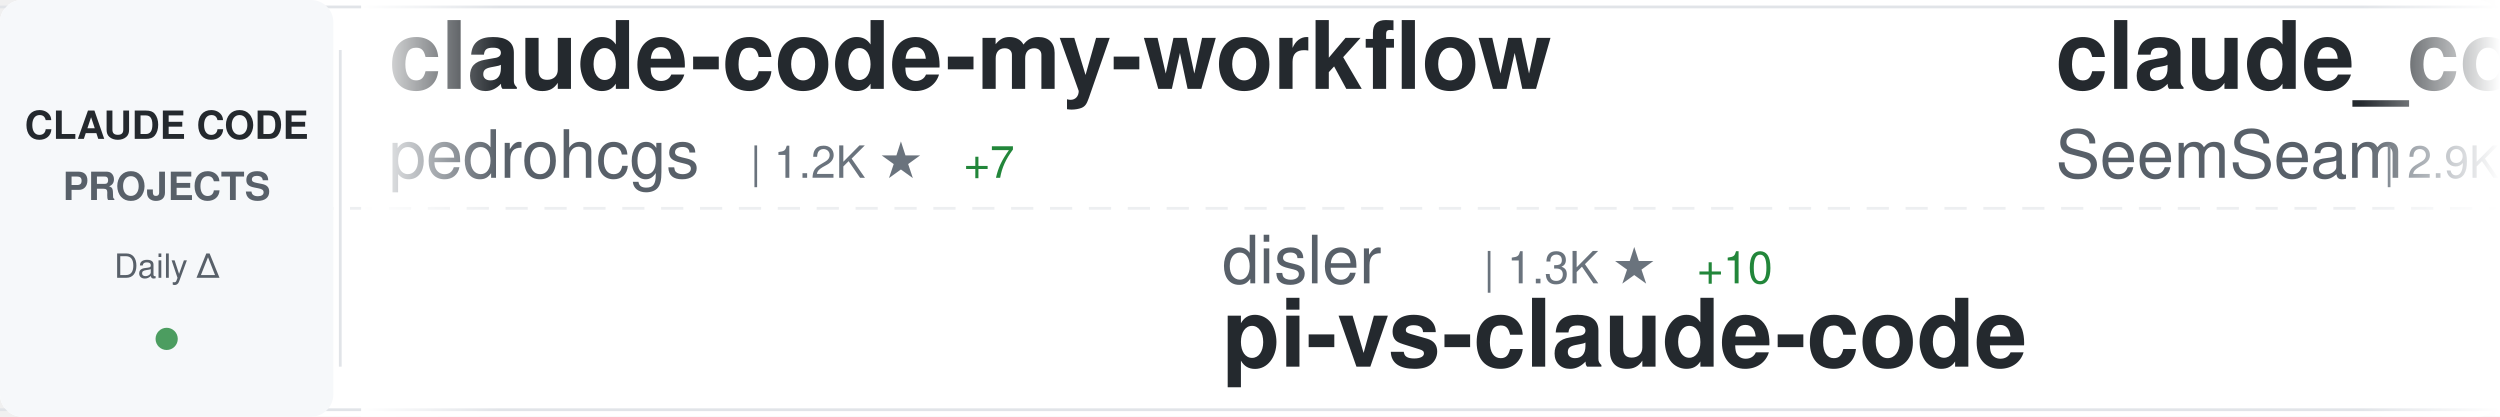
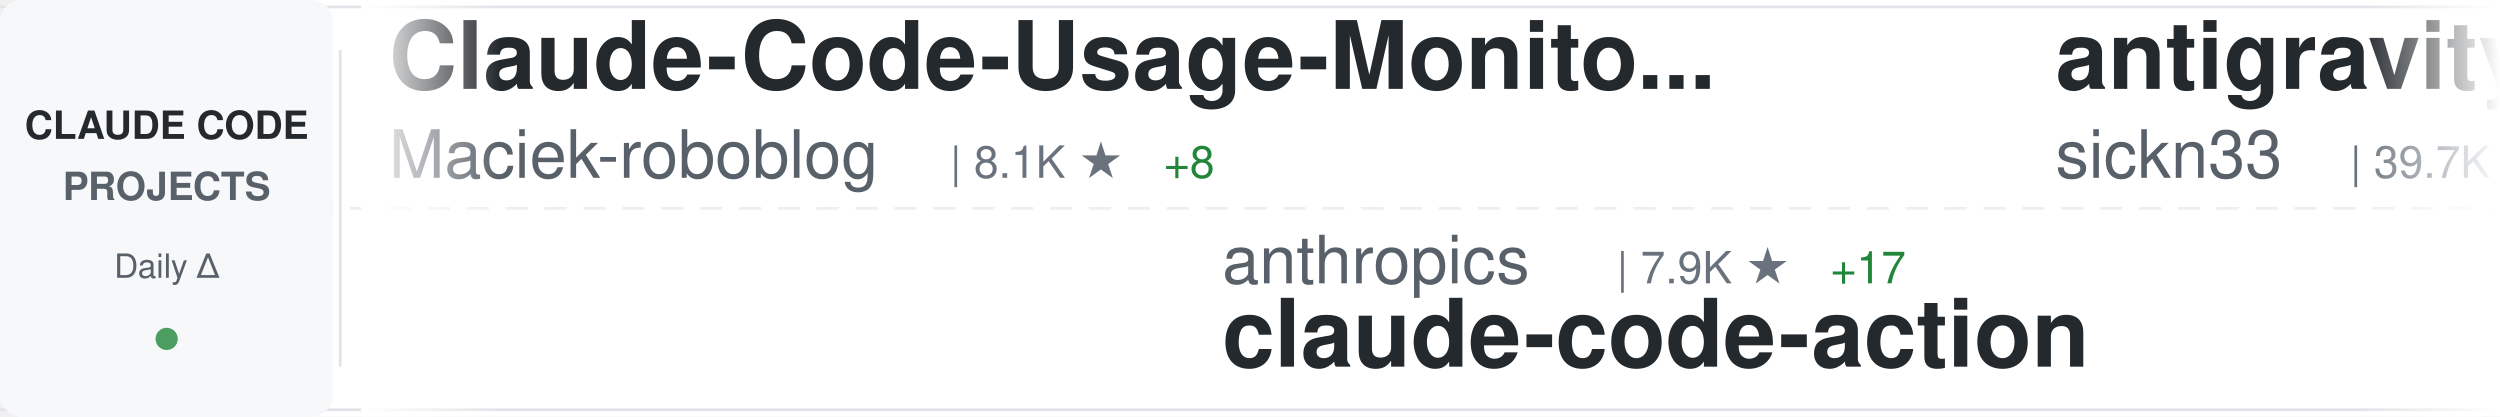
<svg xmlns="http://www.w3.org/2000/svg" width="900" height="150">
  <defs>
    <linearGradient id="awesomeLeftFade" x1="0%" y1="0%" x2="100%" y2="0%">
      <stop offset="0%" style="stop-color:#ffffff;stop-opacity:1" />
      <stop offset="100%" style="stop-color:#ffffff;stop-opacity:0" />
    </linearGradient>
    <linearGradient id="awesomeRightFade" x1="0%" y1="0%" x2="100%" y2="0%">
      <stop offset="0%" style="stop-color:#ffffff;stop-opacity:0" />
      <stop offset="100%" style="stop-color:#ffffff;stop-opacity:1" />
    </linearGradient>
  </defs>
  <rect width="900" height="150" fill="#ffffff" rx="8" />
  <rect x="0" y="2" width="900" height="1" fill="#e1e4e8" />
  <rect x="0" y="147" width="900" height="1" fill="#e1e4e8" />
  <line x1="0" y1="75" x2="900" y2="75" stroke="#e1e4e8" stroke-width="1" stroke-dasharray="8 6" opacity="0.6" />
  <rect x="0" y="0" width="120" height="150" fill="#f6f8fa" rx="8" />
  <text x="60" y="50" font-family="-apple-system, BlinkMacSystemFont, 'Segoe UI', Helvetica, Arial, sans-serif" font-size="14" font-weight="600" fill="#24292e" text-anchor="middle">CLAUDE CODE</text>
  <text x="60" y="72" font-family="-apple-system, BlinkMacSystemFont, 'Segoe UI', Helvetica, Arial, sans-serif" font-size="14" font-weight="600" fill="#586069" text-anchor="middle">PROJECTS</text>
  <text x="60" y="100" font-family="-apple-system, BlinkMacSystemFont, 'Segoe UI', Helvetica, Arial, sans-serif" font-size="12" font-weight="500" fill="#586069" text-anchor="middle">Daily Δ</text>
  <circle cx="60" cy="122" r="4" fill="#22863a" opacity="0.8" />
  <rect x="122" y="18" width="1" height="114" fill="#e1e4e8" />
  <clipPath id="awesomeTickerClip">
    <rect x="130" y="0" width="770" height="150" />
  </clipPath>
  <g clip-path="url(#awesomeTickerClip)">
    <g id="awesomeTickerItems">
      <animateTransform attributeName="transform" attributeType="XML" type="translate" from="0 0" to="-3000 0" dur="54s" repeatCount="indefinite" />
      <g transform="translate(0, 0)">
-         <text x="140" y="32" font-family="-apple-system, BlinkMacSystemFont, 'Segoe UI', Helvetica, Arial, sans-serif" font-size="34" font-weight="600" fill="#24292e">claude-code-my-workflow</text>
-         <text x="140" y="64" font-family="-apple-system, BlinkMacSystemFont, 'Segoe UI', Helvetica, Arial, sans-serif" font-size="24" font-weight="400" fill="#586069">pedrohcgs</text>
-         <text x="270" y="64" font-family="-apple-system, BlinkMacSystemFont, 'Segoe UI', Helvetica, Arial, sans-serif" font-size="16" font-weight="500" fill="#6a737d">| 1.2K ★</text>
-         <text x="347" y="64" font-family="-apple-system, BlinkMacSystemFont, 'Segoe UI', Helvetica, Arial, sans-serif" font-size="16" font-weight="500" fill="#22863a"> +7</text>
+         <text x="140" y="32" font-family="-apple-system, BlinkMacSystemFont, 'Segoe UI', Helvetica, Arial, sans-serif" font-size="34" font-weight="600" fill="#24292e">Claude-Code-Usage-Monito...</text>
+         <text x="140" y="64" font-family="-apple-system, BlinkMacSystemFont, 'Segoe UI', Helvetica, Arial, sans-serif" font-size="24" font-weight="400" fill="#586069">Maciek-roboblog</text>
+         <text x="342" y="64" font-family="-apple-system, BlinkMacSystemFont, 'Segoe UI', Helvetica, Arial, sans-serif" font-size="16" font-weight="500" fill="#6a737d">| 8.1K ★</text>
+         <text x="419" y="64" font-family="-apple-system, BlinkMacSystemFont, 'Segoe UI', Helvetica, Arial, sans-serif" font-size="16" font-weight="500" fill="#22863a"> +8</text>
      </g>
      <g transform="translate(300, 0)">
+         <text x="140" y="102" font-family="-apple-system, BlinkMacSystemFont, 'Segoe UI', Helvetica, Arial, sans-serif" font-size="24" font-weight="400" fill="#586069">anthropics</text>
+         <text x="282" y="102" font-family="-apple-system, BlinkMacSystemFont, 'Segoe UI', Helvetica, Arial, sans-serif" font-size="16" font-weight="500" fill="#6a737d">| 7.9K ★</text>
+         <text x="359" y="102" font-family="-apple-system, BlinkMacSystemFont, 'Segoe UI', Helvetica, Arial, sans-serif" font-size="16" font-weight="500" fill="#22863a"> +17</text>
+         <text x="140" y="132" font-family="-apple-system, BlinkMacSystemFont, 'Segoe UI', Helvetica, Arial, sans-serif" font-size="34" font-weight="600" fill="#24292e">claude-code-action</text>
+       </g>
+       <g transform="translate(600, 0)">
+         <text x="140" y="32" font-family="-apple-system, BlinkMacSystemFont, 'Segoe UI', Helvetica, Arial, sans-serif" font-size="34" font-weight="600" fill="#24292e">antigravity-awesome-skil...</text>
+         <text x="140" y="64" font-family="-apple-system, BlinkMacSystemFont, 'Segoe UI', Helvetica, Arial, sans-serif" font-size="24" font-weight="400" fill="#586069">sickn33</text>
+         <text x="246" y="64" font-family="-apple-system, BlinkMacSystemFont, 'Segoe UI', Helvetica, Arial, sans-serif" font-size="16" font-weight="500" fill="#6a737d">| 39.7K ★</text>
+         <text x="332" y="64" font-family="-apple-system, BlinkMacSystemFont, 'Segoe UI', Helvetica, Arial, sans-serif" font-size="16" font-weight="500" fill="#22863a"> +122</text>
+       </g>
+       <g transform="translate(900, 0)">
        <text x="140" y="102" font-family="-apple-system, BlinkMacSystemFont, 'Segoe UI', Helvetica, Arial, sans-serif" font-size="24" font-weight="400" fill="#586069">disler</text>
        <text x="234" y="102" font-family="-apple-system, BlinkMacSystemFont, 'Segoe UI', Helvetica, Arial, sans-serif" font-size="16" font-weight="500" fill="#6a737d">| 1.3K ★</text>
-         <text x="311" y="102" font-family="-apple-system, BlinkMacSystemFont, 'Segoe UI', Helvetica, Arial, sans-serif" font-size="16" font-weight="500" fill="#22863a"> +10</text>
+         <text x="311" y="102" font-family="-apple-system, BlinkMacSystemFont, 'Segoe UI', Helvetica, Arial, sans-serif" font-size="16" font-weight="500" fill="#22863a"> +8</text>
        <text x="140" y="132" font-family="-apple-system, BlinkMacSystemFont, 'Segoe UI', Helvetica, Arial, sans-serif" font-size="34" font-weight="600" fill="#24292e">pi-vs-claude-code</text>
      </g>
-       <g transform="translate(600, 0)">
-         <text x="140" y="32" font-family="-apple-system, BlinkMacSystemFont, 'Segoe UI', Helvetica, Arial, sans-serif" font-size="34" font-weight="600" fill="#24292e">claude_codex_bridge</text>
-         <text x="140" y="64" font-family="-apple-system, BlinkMacSystemFont, 'Segoe UI', Helvetica, Arial, sans-serif" font-size="24" font-weight="400" fill="#586069">SeemSeam</text>
-         <text x="258" y="64" font-family="-apple-system, BlinkMacSystemFont, 'Segoe UI', Helvetica, Arial, sans-serif" font-size="16" font-weight="500" fill="#6a737d">| 2.9K ★</text>
-         <text x="335" y="64" font-family="-apple-system, BlinkMacSystemFont, 'Segoe UI', Helvetica, Arial, sans-serif" font-size="16" font-weight="500" fill="#22863a"> +6</text>
-       </g>
-       <g transform="translate(900, 0)">
-         <text x="140" y="102" font-family="-apple-system, BlinkMacSystemFont, 'Segoe UI', Helvetica, Arial, sans-serif" font-size="24" font-weight="400" fill="#586069">lst97</text>
-         <text x="222" y="102" font-family="-apple-system, BlinkMacSystemFont, 'Segoe UI', Helvetica, Arial, sans-serif" font-size="16" font-weight="500" fill="#6a737d">| 1.6K ★</text>
-         <text x="140" y="132" font-family="-apple-system, BlinkMacSystemFont, 'Segoe UI', Helvetica, Arial, sans-serif" font-size="34" font-weight="600" fill="#24292e">claude-code-sub-agents</text>
-       </g>
      <g transform="translate(1200, 0)">
-         <text x="140" y="32" font-family="-apple-system, BlinkMacSystemFont, 'Segoe UI', Helvetica, Arial, sans-serif" font-size="34" font-weight="600" fill="#24292e">ralph-claude-code</text>
-         <text x="140" y="64" font-family="-apple-system, BlinkMacSystemFont, 'Segoe UI', Helvetica, Arial, sans-serif" font-size="24" font-weight="400" fill="#586069">frankbria</text>
-         <text x="270" y="64" font-family="-apple-system, BlinkMacSystemFont, 'Segoe UI', Helvetica, Arial, sans-serif" font-size="16" font-weight="500" fill="#6a737d">| 9.2K ★</text>
-         <text x="347" y="64" font-family="-apple-system, BlinkMacSystemFont, 'Segoe UI', Helvetica, Arial, sans-serif" font-size="16" font-weight="500" fill="#22863a"> +7</text>
+         <text x="140" y="32" font-family="-apple-system, BlinkMacSystemFont, 'Segoe UI', Helvetica, Arial, sans-serif" font-size="34" font-weight="600" fill="#24292e">claude-code-showcase</text>
+         <text x="140" y="64" font-family="-apple-system, BlinkMacSystemFont, 'Segoe UI', Helvetica, Arial, sans-serif" font-size="24" font-weight="400" fill="#586069">ChrisWiles</text>
+         <text x="282" y="64" font-family="-apple-system, BlinkMacSystemFont, 'Segoe UI', Helvetica, Arial, sans-serif" font-size="16" font-weight="500" fill="#6a737d">| 5.9K ★</text>
+         <text x="359" y="64" font-family="-apple-system, BlinkMacSystemFont, 'Segoe UI', Helvetica, Arial, sans-serif" font-size="16" font-weight="500" fill="#22863a"> +2</text>
      </g>
      <g transform="translate(1500, 0)">
-         <text x="140" y="102" font-family="-apple-system, BlinkMacSystemFont, 'Segoe UI', Helvetica, Arial, sans-serif" font-size="24" font-weight="400" fill="#586069">Donchitos</text>
-         <text x="270" y="102" font-family="-apple-system, BlinkMacSystemFont, 'Segoe UI', Helvetica, Arial, sans-serif" font-size="16" font-weight="500" fill="#6a737d">| 20.8K ★</text>
-         <text x="356" y="102" font-family="-apple-system, BlinkMacSystemFont, 'Segoe UI', Helvetica, Arial, sans-serif" font-size="16" font-weight="500" fill="#22863a"> +84</text>
-         <text x="140" y="132" font-family="-apple-system, BlinkMacSystemFont, 'Segoe UI', Helvetica, Arial, sans-serif" font-size="34" font-weight="600" fill="#24292e">Claude-Code-Game-Studios</text>
+         <text x="140" y="102" font-family="-apple-system, BlinkMacSystemFont, 'Segoe UI', Helvetica, Arial, sans-serif" font-size="24" font-weight="400" fill="#586069">Windy3f3f3f3f</text>
+         <text x="318" y="102" font-family="-apple-system, BlinkMacSystemFont, 'Segoe UI', Helvetica, Arial, sans-serif" font-size="16" font-weight="500" fill="#6a737d">| 1.3K ★</text>
+         <text x="395" y="102" font-family="-apple-system, BlinkMacSystemFont, 'Segoe UI', Helvetica, Arial, sans-serif" font-size="16" font-weight="500" fill="#22863a"> +10</text>
+         <text x="140" y="132" font-family="-apple-system, BlinkMacSystemFont, 'Segoe UI', Helvetica, Arial, sans-serif" font-size="34" font-weight="600" fill="#24292e">claude-code-from-scratch</text>
      </g>
      <g transform="translate(1800, 0)">
-         <text x="140" y="32" font-family="-apple-system, BlinkMacSystemFont, 'Segoe UI', Helvetica, Arial, sans-serif" font-size="34" font-weight="600" fill="#24292e">claude-code-source</text>
-         <text x="140" y="64" font-family="-apple-system, BlinkMacSystemFont, 'Segoe UI', Helvetica, Arial, sans-serif" font-size="24" font-weight="400" fill="#586069">AprilNEA</text>
-         <text x="258" y="64" font-family="-apple-system, BlinkMacSystemFont, 'Segoe UI', Helvetica, Arial, sans-serif" font-size="16" font-weight="500" fill="#6a737d">| 383 ★</text>
+         <text x="140" y="32" font-family="-apple-system, BlinkMacSystemFont, 'Segoe UI', Helvetica, Arial, sans-serif" font-size="34" font-weight="600" fill="#24292e">claude-code-local</text>
+         <text x="140" y="64" font-family="-apple-system, BlinkMacSystemFont, 'Segoe UI', Helvetica, Arial, sans-serif" font-size="24" font-weight="400" fill="#586069">nicedreamzapp</text>
+         <text x="318" y="64" font-family="-apple-system, BlinkMacSystemFont, 'Segoe UI', Helvetica, Arial, sans-serif" font-size="16" font-weight="500" fill="#6a737d">| 2.7K ★</text>
+         <text x="395" y="64" font-family="-apple-system, BlinkMacSystemFont, 'Segoe UI', Helvetica, Arial, sans-serif" font-size="16" font-weight="500" fill="#22863a"> +3</text>
      </g>
      <g transform="translate(2100, 0)">
-         <text x="140" y="102" font-family="-apple-system, BlinkMacSystemFont, 'Segoe UI', Helvetica, Arial, sans-serif" font-size="24" font-weight="400" fill="#586069">luongnv89</text>
-         <text x="270" y="102" font-family="-apple-system, BlinkMacSystemFont, 'Segoe UI', Helvetica, Arial, sans-serif" font-size="16" font-weight="500" fill="#6a737d">| 34.9K ★</text>
-         <text x="356" y="102" font-family="-apple-system, BlinkMacSystemFont, 'Segoe UI', Helvetica, Arial, sans-serif" font-size="16" font-weight="500" fill="#22863a"> +60</text>
-         <text x="140" y="132" font-family="-apple-system, BlinkMacSystemFont, 'Segoe UI', Helvetica, Arial, sans-serif" font-size="34" font-weight="600" fill="#24292e">claude-howto</text>
+         <text x="140" y="102" font-family="-apple-system, BlinkMacSystemFont, 'Segoe UI', Helvetica, Arial, sans-serif" font-size="24" font-weight="400" fill="#586069">LING71671</text>
+         <text x="270" y="102" font-family="-apple-system, BlinkMacSystemFont, 'Segoe UI', Helvetica, Arial, sans-serif" font-size="16" font-weight="500" fill="#6a737d">| 876 ★</text>
+         <text x="338" y="102" font-family="-apple-system, BlinkMacSystemFont, 'Segoe UI', Helvetica, Arial, sans-serif" font-size="16" font-weight="500" fill="#22863a"> +1</text>
+         <text x="140" y="132" font-family="-apple-system, BlinkMacSystemFont, 'Segoe UI', Helvetica, Arial, sans-serif" font-size="34" font-weight="600" fill="#24292e">Open-ClaudeCode</text>
      </g>
      <g transform="translate(2400, 0)">
-         <text x="140" y="32" font-family="-apple-system, BlinkMacSystemFont, 'Segoe UI', Helvetica, Arial, sans-serif" font-size="34" font-weight="600" fill="#24292e">claude-code-security-rev...</text>
-         <text x="140" y="64" font-family="-apple-system, BlinkMacSystemFont, 'Segoe UI', Helvetica, Arial, sans-serif" font-size="24" font-weight="400" fill="#586069">anthropics</text>
-         <text x="282" y="64" font-family="-apple-system, BlinkMacSystemFont, 'Segoe UI', Helvetica, Arial, sans-serif" font-size="16" font-weight="500" fill="#6a737d">| 4.9K ★</text>
-         <text x="359" y="64" font-family="-apple-system, BlinkMacSystemFont, 'Segoe UI', Helvetica, Arial, sans-serif" font-size="16" font-weight="500" fill="#22863a"> +16</text>
+         <text x="140" y="32" font-family="-apple-system, BlinkMacSystemFont, 'Segoe UI', Helvetica, Arial, sans-serif" font-size="34" font-weight="600" fill="#24292e">claude-code-reverse</text>
+         <text x="140" y="64" font-family="-apple-system, BlinkMacSystemFont, 'Segoe UI', Helvetica, Arial, sans-serif" font-size="24" font-weight="400" fill="#586069">Yuyz0112</text>
+         <text x="258" y="64" font-family="-apple-system, BlinkMacSystemFont, 'Segoe UI', Helvetica, Arial, sans-serif" font-size="16" font-weight="500" fill="#6a737d">| 2.4K ★</text>
+         <text x="335" y="64" font-family="-apple-system, BlinkMacSystemFont, 'Segoe UI', Helvetica, Arial, sans-serif" font-size="16" font-weight="500" fill="#22863a"> +1</text>
      </g>
      <g transform="translate(2700, 0)">
-         <text x="140" y="102" font-family="-apple-system, BlinkMacSystemFont, 'Segoe UI', Helvetica, Arial, sans-serif" font-size="24" font-weight="400" fill="#586069">AICoderTudou</text>
-         <text x="306" y="102" font-family="-apple-system, BlinkMacSystemFont, 'Segoe UI', Helvetica, Arial, sans-serif" font-size="16" font-weight="500" fill="#6a737d">| 500 ★</text>
-         <text x="140" y="132" font-family="-apple-system, BlinkMacSystemFont, 'Segoe UI', Helvetica, Arial, sans-serif" font-size="34" font-weight="600" fill="#24292e">claude-code-tudou</text>
+         <text x="140" y="102" font-family="-apple-system, BlinkMacSystemFont, 'Segoe UI', Helvetica, Arial, sans-serif" font-size="24" font-weight="400" fill="#586069">edmund-io</text>
+         <text x="270" y="102" font-family="-apple-system, BlinkMacSystemFont, 'Segoe UI', Helvetica, Arial, sans-serif" font-size="16" font-weight="500" fill="#6a737d">| 1.4K ★</text>
+         <text x="140" y="132" font-family="-apple-system, BlinkMacSystemFont, 'Segoe UI', Helvetica, Arial, sans-serif" font-size="34" font-weight="600" fill="#24292e">edmunds-claude-code</text>
      </g>
      <g transform="translate(3000, 0)">
-         <text x="140" y="32" font-family="-apple-system, BlinkMacSystemFont, 'Segoe UI', Helvetica, Arial, sans-serif" font-size="34" font-weight="600" fill="#24292e">claude-code-my-workflow</text>
-         <text x="140" y="64" font-family="-apple-system, BlinkMacSystemFont, 'Segoe UI', Helvetica, Arial, sans-serif" font-size="24" font-weight="400" fill="#586069">pedrohcgs</text>
-         <text x="270" y="64" font-family="-apple-system, BlinkMacSystemFont, 'Segoe UI', Helvetica, Arial, sans-serif" font-size="16" font-weight="500" fill="#6a737d">| 1.2K ★</text>
-         <text x="347" y="64" font-family="-apple-system, BlinkMacSystemFont, 'Segoe UI', Helvetica, Arial, sans-serif" font-size="16" font-weight="500" fill="#22863a"> +7</text>
+         <text x="140" y="32" font-family="-apple-system, BlinkMacSystemFont, 'Segoe UI', Helvetica, Arial, sans-serif" font-size="34" font-weight="600" fill="#24292e">Claude-Code-Usage-Monito...</text>
+         <text x="140" y="64" font-family="-apple-system, BlinkMacSystemFont, 'Segoe UI', Helvetica, Arial, sans-serif" font-size="24" font-weight="400" fill="#586069">Maciek-roboblog</text>
+         <text x="342" y="64" font-family="-apple-system, BlinkMacSystemFont, 'Segoe UI', Helvetica, Arial, sans-serif" font-size="16" font-weight="500" fill="#6a737d">| 8.1K ★</text>
+         <text x="419" y="64" font-family="-apple-system, BlinkMacSystemFont, 'Segoe UI', Helvetica, Arial, sans-serif" font-size="16" font-weight="500" fill="#22863a"> +8</text>
      </g>
      <g transform="translate(3300, 0)">
+         <text x="140" y="102" font-family="-apple-system, BlinkMacSystemFont, 'Segoe UI', Helvetica, Arial, sans-serif" font-size="24" font-weight="400" fill="#586069">anthropics</text>
+         <text x="282" y="102" font-family="-apple-system, BlinkMacSystemFont, 'Segoe UI', Helvetica, Arial, sans-serif" font-size="16" font-weight="500" fill="#6a737d">| 7.9K ★</text>
+         <text x="359" y="102" font-family="-apple-system, BlinkMacSystemFont, 'Segoe UI', Helvetica, Arial, sans-serif" font-size="16" font-weight="500" fill="#22863a"> +17</text>
+         <text x="140" y="132" font-family="-apple-system, BlinkMacSystemFont, 'Segoe UI', Helvetica, Arial, sans-serif" font-size="34" font-weight="600" fill="#24292e">claude-code-action</text>
+       </g>
+       <g transform="translate(3600, 0)">
+         <text x="140" y="32" font-family="-apple-system, BlinkMacSystemFont, 'Segoe UI', Helvetica, Arial, sans-serif" font-size="34" font-weight="600" fill="#24292e">antigravity-awesome-skil...</text>
+         <text x="140" y="64" font-family="-apple-system, BlinkMacSystemFont, 'Segoe UI', Helvetica, Arial, sans-serif" font-size="24" font-weight="400" fill="#586069">sickn33</text>
+         <text x="246" y="64" font-family="-apple-system, BlinkMacSystemFont, 'Segoe UI', Helvetica, Arial, sans-serif" font-size="16" font-weight="500" fill="#6a737d">| 39.7K ★</text>
+         <text x="332" y="64" font-family="-apple-system, BlinkMacSystemFont, 'Segoe UI', Helvetica, Arial, sans-serif" font-size="16" font-weight="500" fill="#22863a"> +122</text>
+       </g>
+       <g transform="translate(3900, 0)">
        <text x="140" y="102" font-family="-apple-system, BlinkMacSystemFont, 'Segoe UI', Helvetica, Arial, sans-serif" font-size="24" font-weight="400" fill="#586069">disler</text>
        <text x="234" y="102" font-family="-apple-system, BlinkMacSystemFont, 'Segoe UI', Helvetica, Arial, sans-serif" font-size="16" font-weight="500" fill="#6a737d">| 1.3K ★</text>
-         <text x="311" y="102" font-family="-apple-system, BlinkMacSystemFont, 'Segoe UI', Helvetica, Arial, sans-serif" font-size="16" font-weight="500" fill="#22863a"> +10</text>
+         <text x="311" y="102" font-family="-apple-system, BlinkMacSystemFont, 'Segoe UI', Helvetica, Arial, sans-serif" font-size="16" font-weight="500" fill="#22863a"> +8</text>
        <text x="140" y="132" font-family="-apple-system, BlinkMacSystemFont, 'Segoe UI', Helvetica, Arial, sans-serif" font-size="34" font-weight="600" fill="#24292e">pi-vs-claude-code</text>
-       </g>
-       <g transform="translate(3600, 0)">
-         <text x="140" y="32" font-family="-apple-system, BlinkMacSystemFont, 'Segoe UI', Helvetica, Arial, sans-serif" font-size="34" font-weight="600" fill="#24292e">claude_codex_bridge</text>
-         <text x="140" y="64" font-family="-apple-system, BlinkMacSystemFont, 'Segoe UI', Helvetica, Arial, sans-serif" font-size="24" font-weight="400" fill="#586069">SeemSeam</text>
-         <text x="258" y="64" font-family="-apple-system, BlinkMacSystemFont, 'Segoe UI', Helvetica, Arial, sans-serif" font-size="16" font-weight="500" fill="#6a737d">| 2.9K ★</text>
-         <text x="335" y="64" font-family="-apple-system, BlinkMacSystemFont, 'Segoe UI', Helvetica, Arial, sans-serif" font-size="16" font-weight="500" fill="#22863a"> +6</text>
-       </g>
-       <g transform="translate(3900, 0)">
-         <text x="140" y="102" font-family="-apple-system, BlinkMacSystemFont, 'Segoe UI', Helvetica, Arial, sans-serif" font-size="24" font-weight="400" fill="#586069">lst97</text>
-         <text x="222" y="102" font-family="-apple-system, BlinkMacSystemFont, 'Segoe UI', Helvetica, Arial, sans-serif" font-size="16" font-weight="500" fill="#6a737d">| 1.6K ★</text>
-         <text x="140" y="132" font-family="-apple-system, BlinkMacSystemFont, 'Segoe UI', Helvetica, Arial, sans-serif" font-size="34" font-weight="600" fill="#24292e">claude-code-sub-agents</text>
      </g>
    </g>
  </g>
  <rect x="130" y="0" width="50" height="150" fill="url(#awesomeLeftFade)" />
  <rect x="850" y="0" width="50" height="150" fill="url(#awesomeRightFade)" />
</svg>
